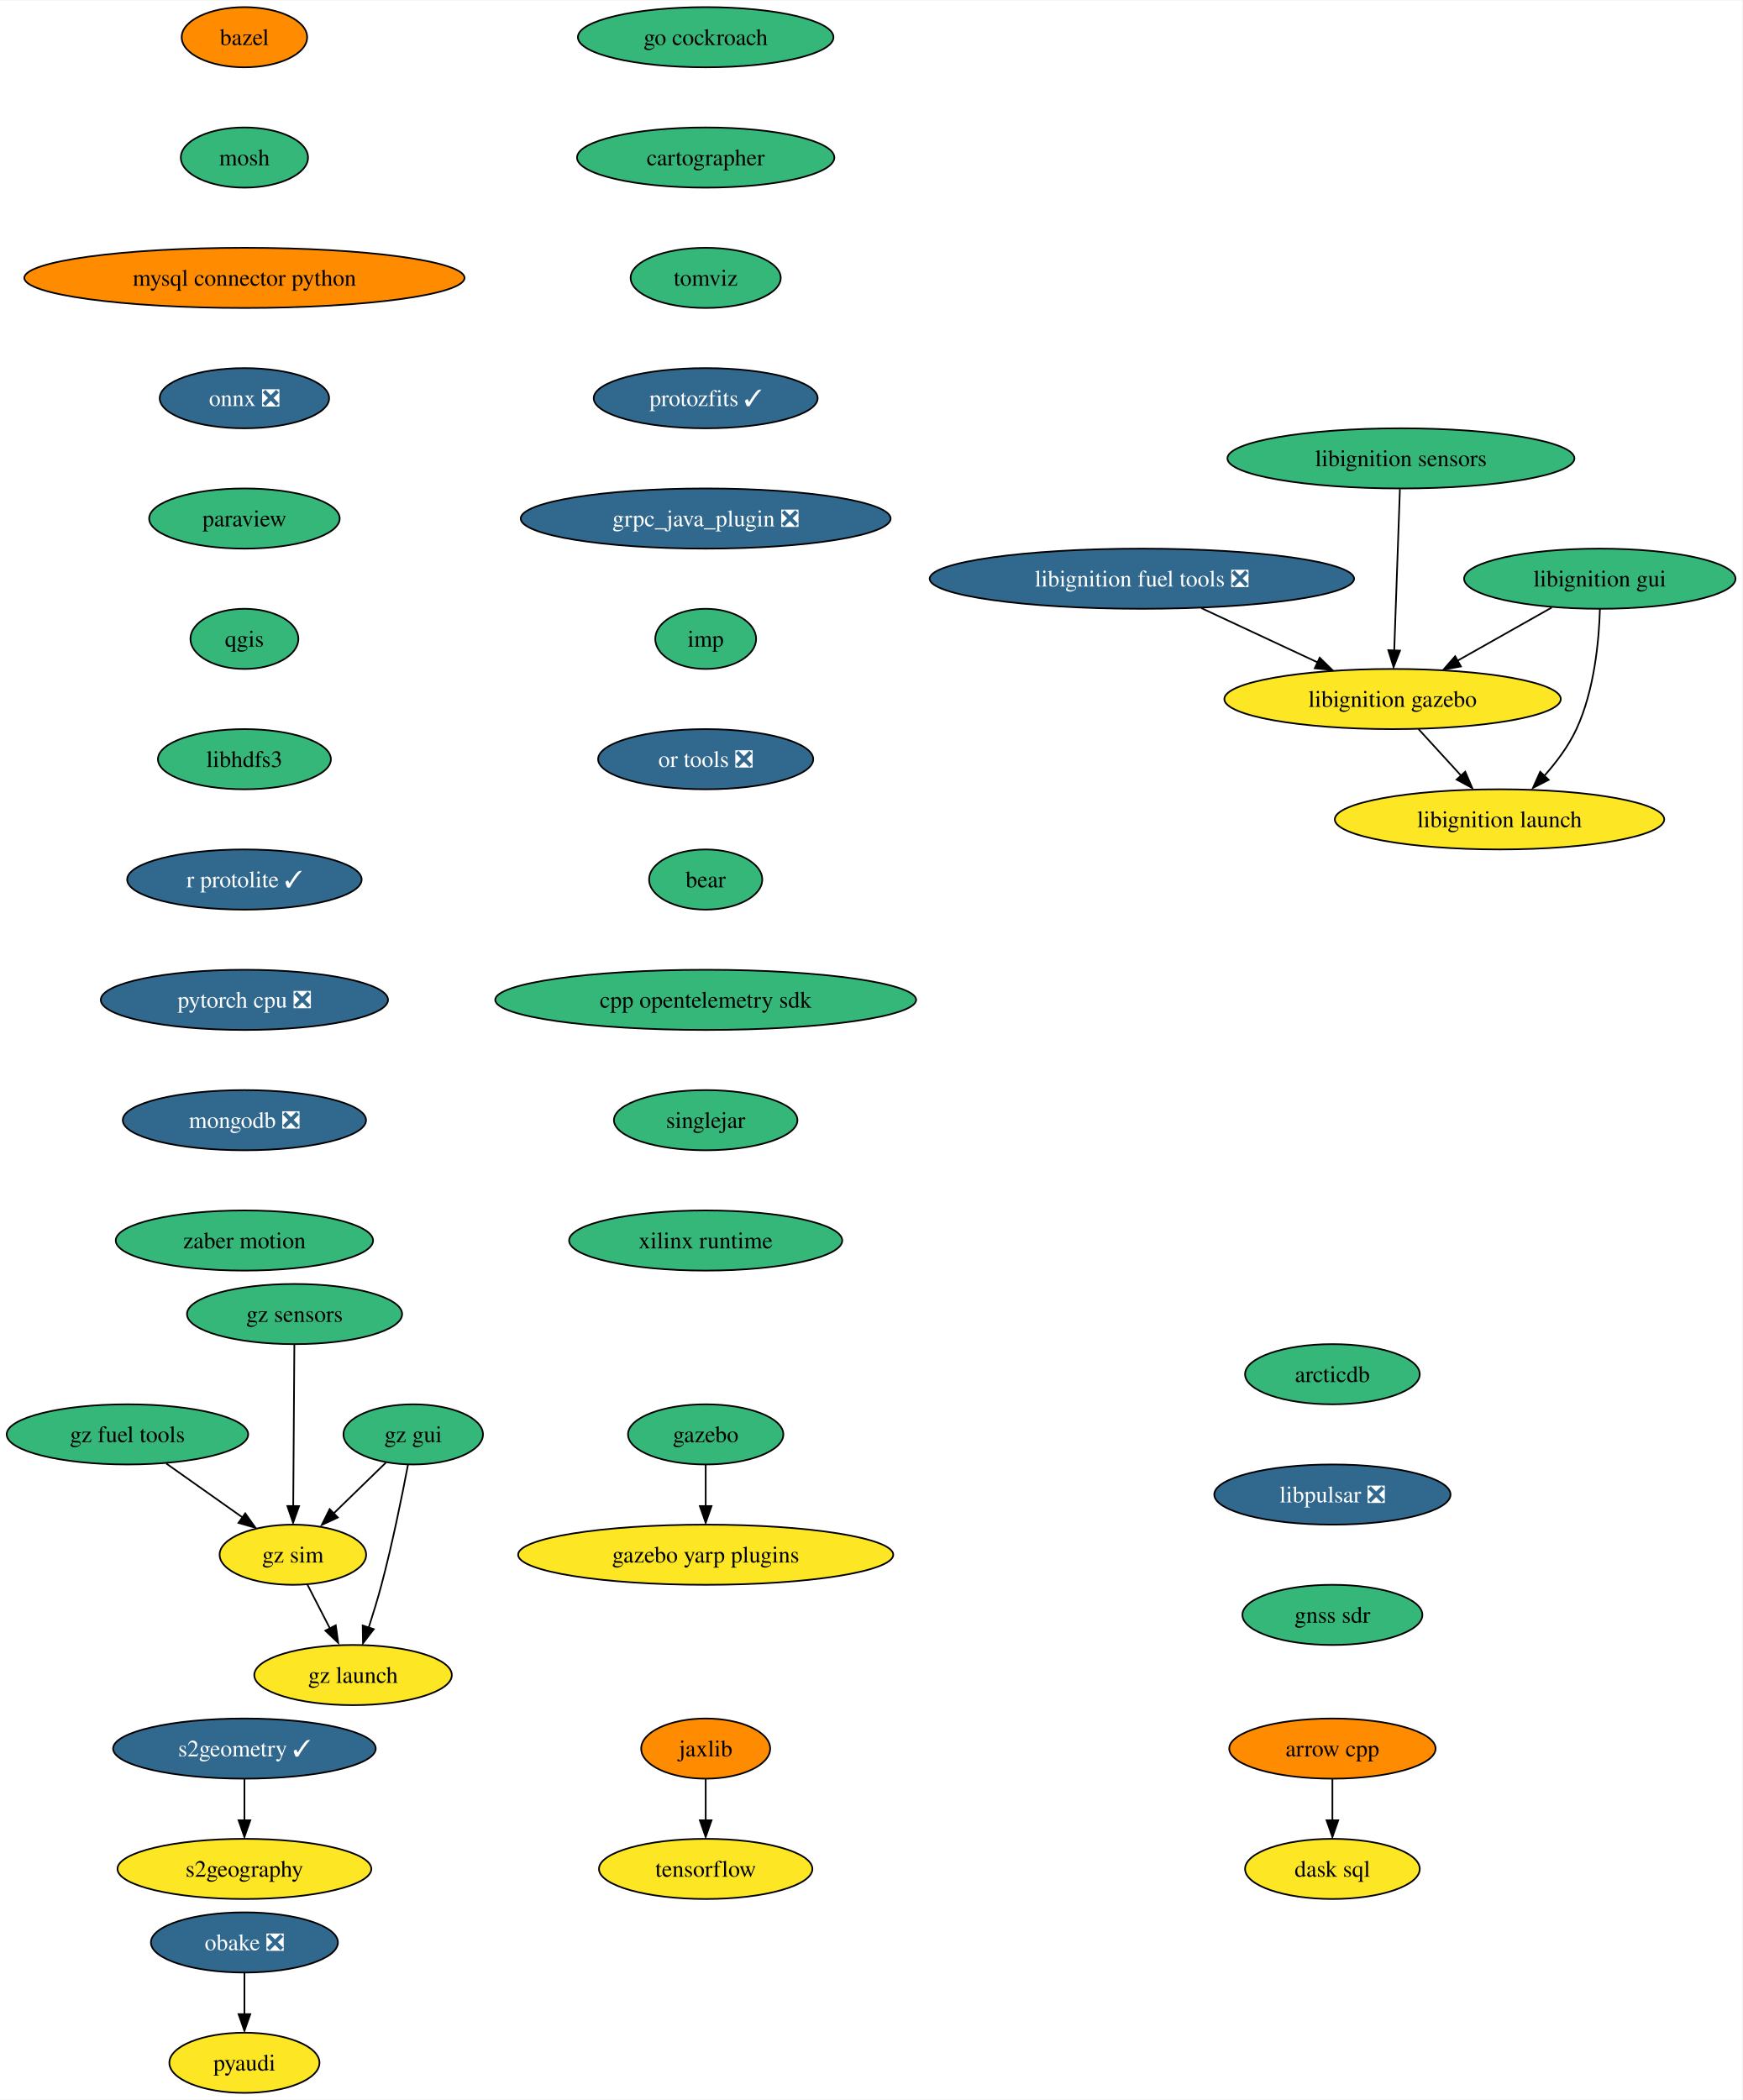
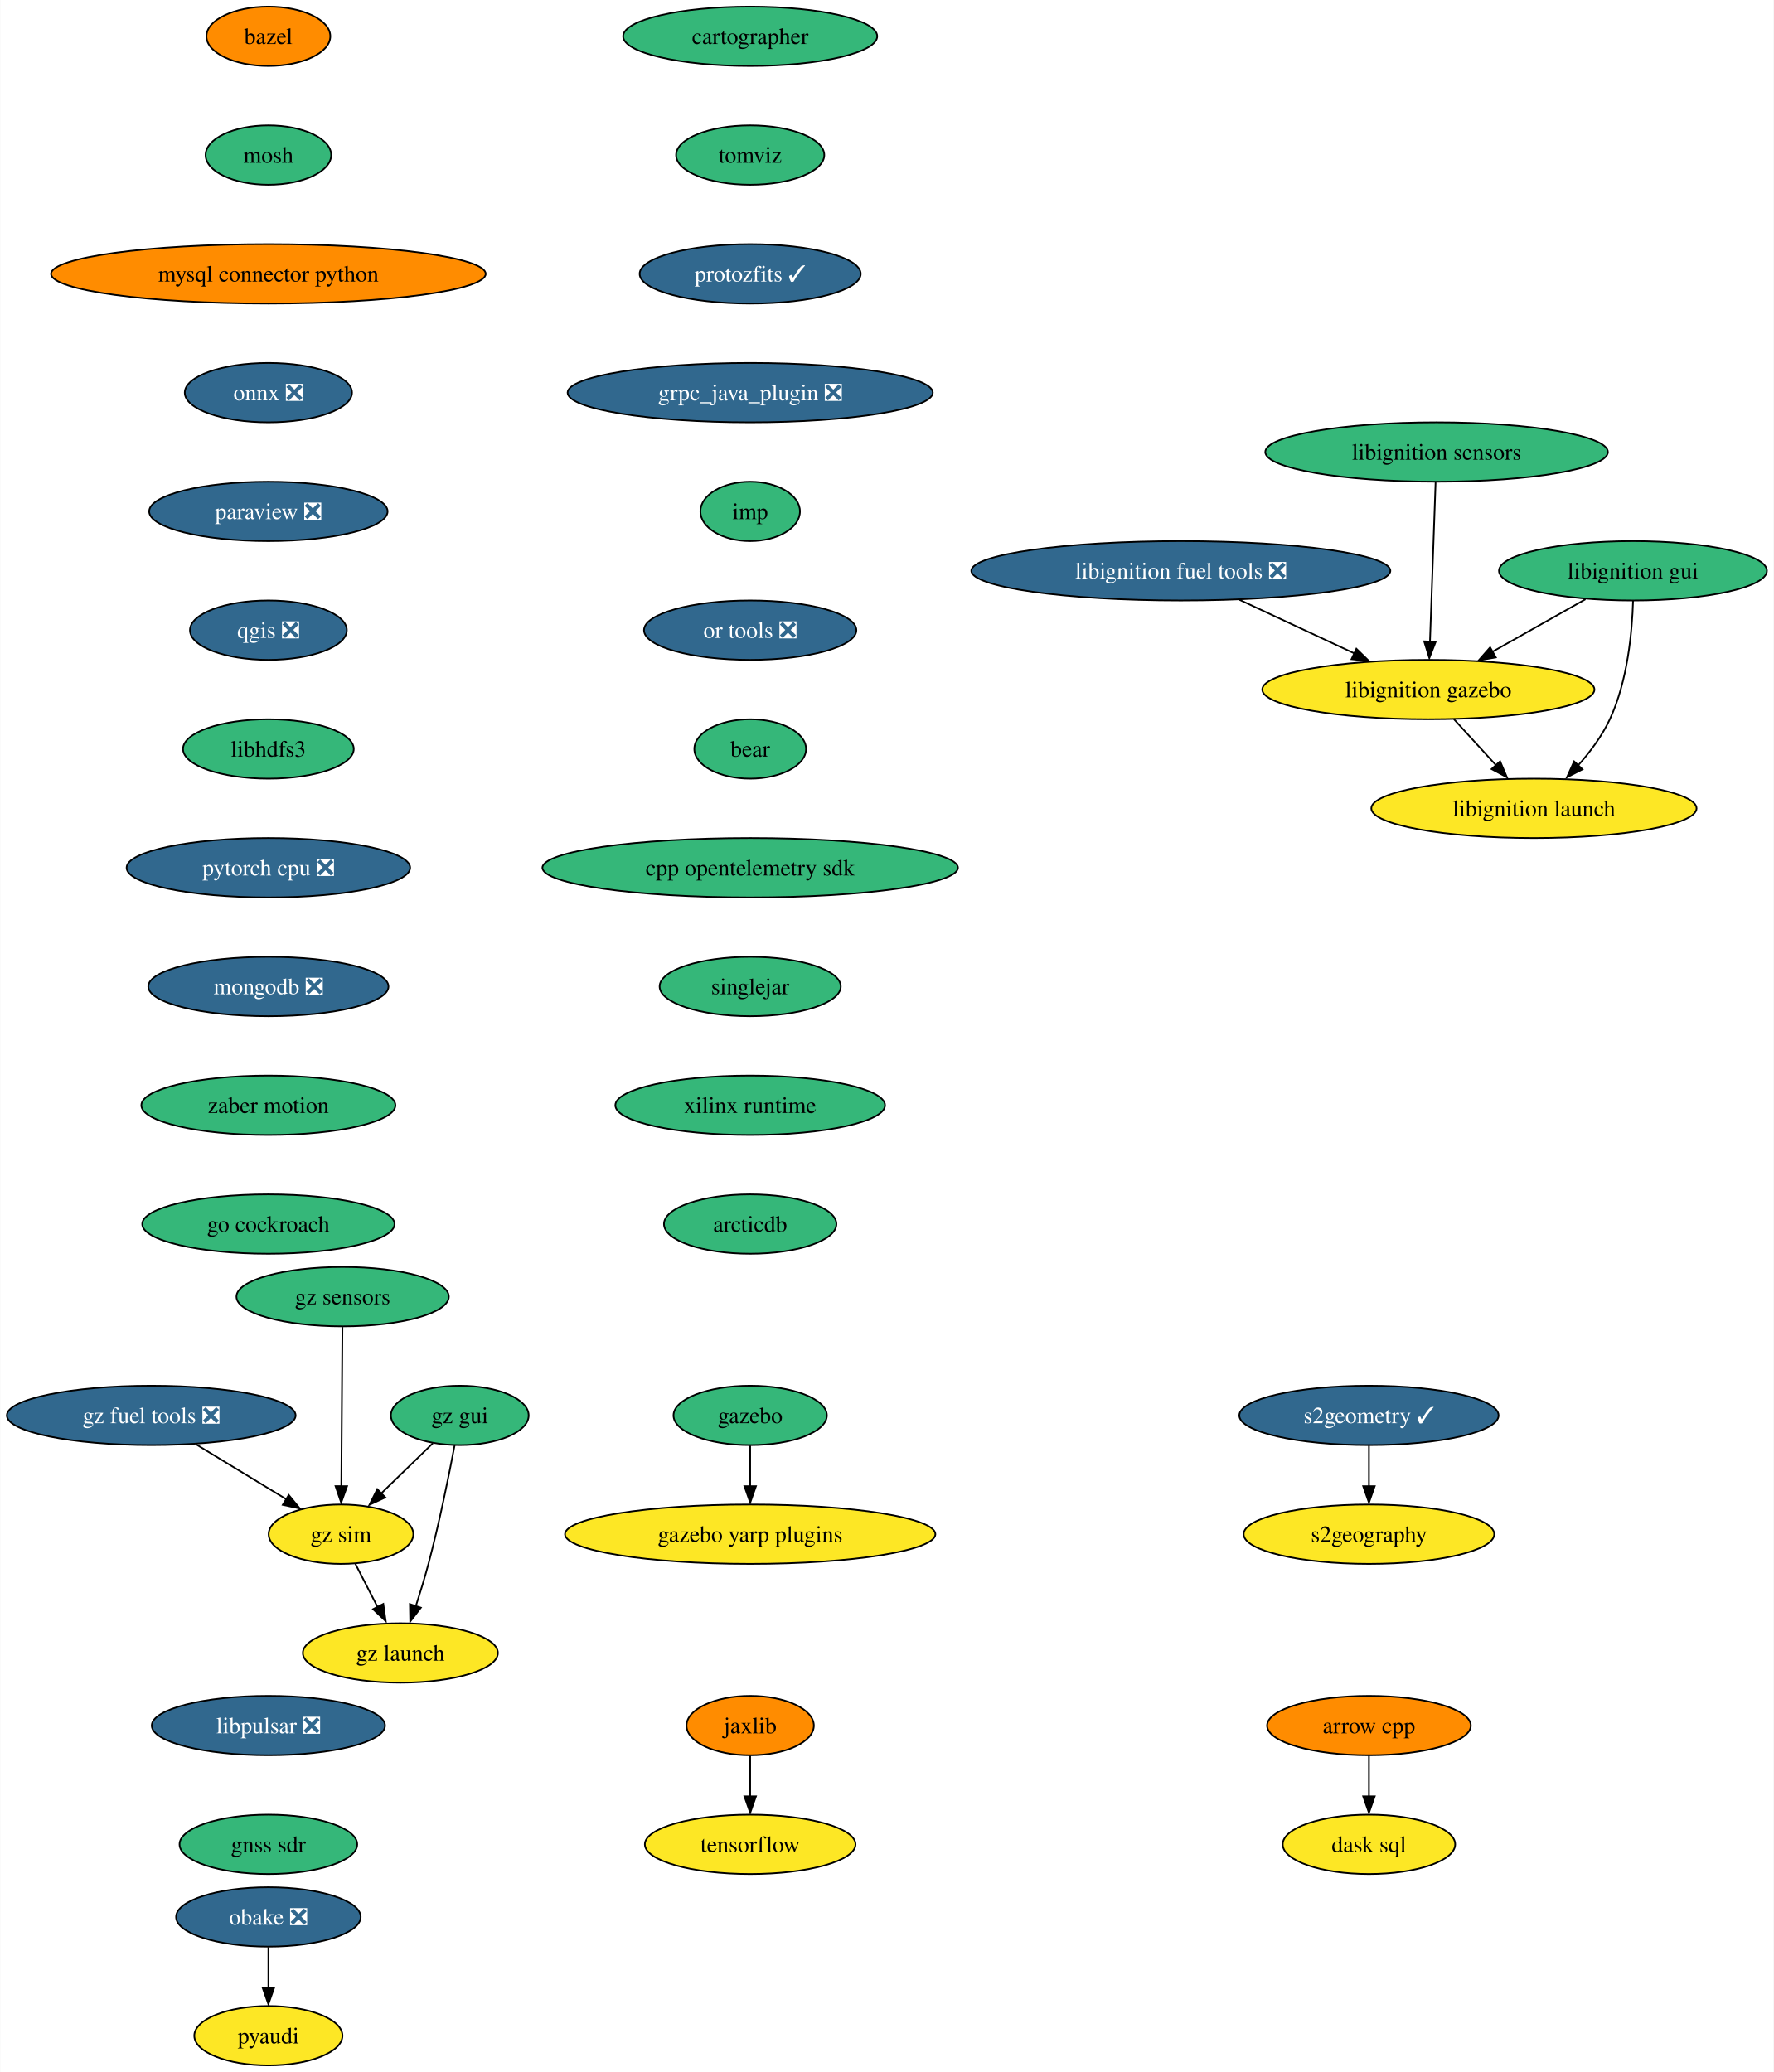
- <svg xmlns="http://www.w3.org/2000/svg" xmlns:xlink="http://www.w3.org/1999/xlink" width="1042pt" height="1256pt" viewBox="0.00 0.00 1042.45 1256.00">
+ <svg xmlns="http://www.w3.org/2000/svg" xmlns:xlink="http://www.w3.org/1999/xlink" width="1075pt" height="1256pt" viewBox="0.00 0.00 1074.71 1256.00">
  <g id="graph0" class="graph" transform="scale(1 1) rotate(0) translate(4 1252)">
-     <polygon fill="white" stroke="none" points="-4,4 -4,-1252 1038.45,-1252 1038.45,4 -4,4" />
+     <polygon fill="white" stroke="none" points="-4,4 -4,-1252 1070.71,-1252 1070.71,4 -4,4" />
    <g id="node1" class="node">
      <g id="a_node1">
        <a xlink:href="https://github.com/conda-forge/arrow-cpp-feedstock" xlink:title="arrow cpp">
-           <ellipse fill="#ff8c00" stroke="black" cx="793.25" cy="-206" rx="61.73" ry="18" />
-           <text text-anchor="middle" x="793.25" y="-201.33" font-family="Times,serif" font-size="14.00">arrow cpp</text>
+           <ellipse fill="#ff8c00" stroke="black" cx="825.51" cy="-206" rx="61.73" ry="18" />
+           <text text-anchor="middle" x="825.51" y="-201.33" font-family="Times,serif" font-size="14.00">arrow cpp</text>
        </a>
      </g>
    </g>
    <g id="node2" class="node">
      <g id="a_node2">
        <a xlink:href="https://github.com/conda-forge/dask-sql-feedstock" xlink:title="dask sql">
-           <ellipse fill="#fde725" stroke="black" cx="793.25" cy="-134" rx="52.26" ry="18" />
-           <text text-anchor="middle" x="793.25" y="-129.32" font-family="Times,serif" font-size="14.00">dask sql</text>
+           <ellipse fill="#fde725" stroke="black" cx="825.51" cy="-134" rx="52.26" ry="18" />
+           <text text-anchor="middle" x="825.51" y="-129.32" font-family="Times,serif" font-size="14.00">dask sql</text>
        </a>
      </g>
    </g>
    <g id="edge1" class="edge">
-       <path fill="none" stroke="black" d="M793.25,-187.7C793.25,-180.24 793.25,-171.32 793.25,-162.97" />
-       <polygon fill="black" stroke="black" points="796.75,-163.1 793.25,-153.1 789.75,-163.1 796.75,-163.1" />
+       <path fill="none" stroke="black" d="M825.51,-187.7C825.51,-180.24 825.51,-171.32 825.51,-162.97" />
+       <polygon fill="black" stroke="black" points="829.01,-163.1 825.51,-153.1 822.01,-163.1 829.01,-163.1" />
    </g>
    <g id="node3" class="node">
      <g id="a_node3">
        <a xlink:href="https://github.com/conda-forge/bazel-feedstock" xlink:title="bazel">
-           <ellipse fill="#ff8c00" stroke="black" cx="142.25" cy="-1230" rx="37.53" ry="18" />
-           <text text-anchor="middle" x="142.25" y="-1225.33" font-family="Times,serif" font-size="14.00">bazel</text>
+           <ellipse fill="#ff8c00" stroke="black" cx="158.51" cy="-1230" rx="37.53" ry="18" />
+           <text text-anchor="middle" x="158.51" y="-1225.33" font-family="Times,serif" font-size="14.00">bazel</text>
        </a>
      </g>
    </g>
    <g id="node4" class="node">
      <g id="a_node4">
        <a xlink:href="https://github.com/conda-forge/mosh-feedstock" xlink:title="mosh">
-           <ellipse fill="#35b779" stroke="black" cx="142.25" cy="-1158" rx="38.06" ry="18" />
-           <text text-anchor="middle" x="142.25" y="-1153.33" font-family="Times,serif" font-size="14.00">mosh</text>
+           <ellipse fill="#35b779" stroke="black" cx="158.51" cy="-1158" rx="38.06" ry="18" />
+           <text text-anchor="middle" x="158.51" y="-1153.33" font-family="Times,serif" font-size="14.00">mosh</text>
        </a>
      </g>
    </g>
    <g id="node5" class="node">
      <g id="a_node5">
        <a xlink:href="https://github.com/conda-forge/mysql-connector-python-feedstock" xlink:title="mysql connector python">
-           <ellipse fill="#ff8c00" stroke="black" cx="142.25" cy="-1086" rx="131.7" ry="18" />
-           <text text-anchor="middle" x="142.25" y="-1081.33" font-family="Times,serif" font-size="14.00">mysql connector python</text>
+           <ellipse fill="#ff8c00" stroke="black" cx="158.51" cy="-1086" rx="131.7" ry="18" />
+           <text text-anchor="middle" x="158.51" y="-1081.33" font-family="Times,serif" font-size="14.00">mysql connector python</text>
        </a>
      </g>
    </g>
    <g id="node6" class="node">
      <g id="a_node6">
        <a xlink:href="https://github.com/conda-forge/onnx-feedstock/pull/99" xlink:title="onnx ❎">
-           <ellipse fill="#31688e" stroke="black" cx="142.25" cy="-1014" rx="50.68" ry="18" />
-           <text text-anchor="middle" x="142.25" y="-1009.33" font-family="Times,serif" font-size="14.00" fill="white">onnx ❎</text>
+           <ellipse fill="#31688e" stroke="black" cx="158.51" cy="-1014" rx="50.68" ry="18" />
+           <text text-anchor="middle" x="158.51" y="-1009.33" font-family="Times,serif" font-size="14.00" fill="white">onnx ❎</text>
        </a>
      </g>
    </g>
    <g id="node7" class="node">
      <g id="a_node7">
-         <a xlink:href="https://github.com/conda-forge/paraview-feedstock" xlink:title="paraview">
-           <ellipse fill="#35b779" stroke="black" cx="142.25" cy="-942" rx="57" ry="18" />
-           <text text-anchor="middle" x="142.25" y="-937.33" font-family="Times,serif" font-size="14.00">paraview</text>
+         <a xlink:href="https://github.com/conda-forge/paraview-feedstock/pull/207" xlink:title="paraview ❎">
+           <ellipse fill="#31688e" stroke="black" cx="158.51" cy="-942" rx="72.25" ry="18" />
+           <text text-anchor="middle" x="158.51" y="-937.33" font-family="Times,serif" font-size="14.00" fill="white">paraview ❎</text>
        </a>
      </g>
    </g>
    <g id="node8" class="node">
      <g id="a_node8">
-         <a xlink:href="https://github.com/conda-forge/qgis-feedstock" xlink:title="qgis">
-           <ellipse fill="#35b779" stroke="black" cx="142.25" cy="-870" rx="32.27" ry="18" />
-           <text text-anchor="middle" x="142.25" y="-865.33" font-family="Times,serif" font-size="14.00">qgis</text>
+         <a xlink:href="https://github.com/conda-forge/qgis-feedstock/pull/368" xlink:title="qgis ❎">
+           <ellipse fill="#31688e" stroke="black" cx="158.51" cy="-870" rx="47.53" ry="18" />
+           <text text-anchor="middle" x="158.51" y="-865.33" font-family="Times,serif" font-size="14.00" fill="white">qgis ❎</text>
        </a>
      </g>
    </g>
    <g id="node9" class="node">
      <g id="a_node9">
        <a xlink:href="https://github.com/conda-forge/libhdfs3-feedstock" xlink:title="libhdfs3">
-           <ellipse fill="#35b779" stroke="black" cx="142.25" cy="-798" rx="51.74" ry="18" />
-           <text text-anchor="middle" x="142.25" y="-793.33" font-family="Times,serif" font-size="14.00">libhdfs3</text>
+           <ellipse fill="#35b779" stroke="black" cx="158.51" cy="-798" rx="51.74" ry="18" />
+           <text text-anchor="middle" x="158.51" y="-793.33" font-family="Times,serif" font-size="14.00">libhdfs3</text>
        </a>
      </g>
    </g>
    <g id="node12" class="node">
      <g id="a_node12">
-         <a xlink:href="https://github.com/conda-forge/r-protolite-feedstock/pull/33" xlink:title="r protolite ✓">
-           <ellipse fill="#31688e" stroke="black" cx="142.25" cy="-726" rx="70.15" ry="18" />
-           <text text-anchor="middle" x="142.25" y="-721.33" font-family="Times,serif" font-size="14.00" fill="white">r protolite ✓</text>
+         <a xlink:href="https://github.com/conda-forge/pytorch-cpu-feedstock/pull/186" xlink:title="pytorch cpu ❎">
+           <ellipse fill="#31688e" stroke="black" cx="158.51" cy="-726" rx="85.93" ry="18" />
+           <text text-anchor="middle" x="158.51" y="-721.33" font-family="Times,serif" font-size="14.00" fill="white">pytorch cpu ❎</text>
        </a>
      </g>
    </g>
    <g id="node10" class="node">
      <g id="a_node10">
        <a xlink:href="https://github.com/conda-forge/pyaudi-feedstock" xlink:title="pyaudi">
-           <ellipse fill="#fde725" stroke="black" cx="142.25" cy="-18" rx="44.9" ry="18" />
-           <text text-anchor="middle" x="142.25" y="-13.32" font-family="Times,serif" font-size="14.00">pyaudi</text>
+           <ellipse fill="#fde725" stroke="black" cx="158.51" cy="-18" rx="44.9" ry="18" />
+           <text text-anchor="middle" x="158.51" y="-13.32" font-family="Times,serif" font-size="14.00">pyaudi</text>
        </a>
      </g>
    </g>
    <g id="node11" class="node">
      <g id="a_node11">
        <a xlink:href="https://github.com/conda-forge/tensorflow-feedstock" xlink:title="tensorflow">
-           <ellipse fill="#fde725" stroke="black" cx="418.25" cy="-134" rx="63.84" ry="18" />
-           <text text-anchor="middle" x="418.25" y="-129.32" font-family="Times,serif" font-size="14.00">tensorflow</text>
+           <ellipse fill="#fde725" stroke="black" cx="450.51" cy="-134" rx="63.84" ry="18" />
+           <text text-anchor="middle" x="450.51" y="-129.32" font-family="Times,serif" font-size="14.00">tensorflow</text>
        </a>
      </g>
    </g>
    <g id="node13" class="node">
      <g id="a_node13">
-         <a xlink:href="https://github.com/conda-forge/pytorch-cpu-feedstock/pull/186" xlink:title="pytorch cpu ❎">
-           <ellipse fill="#31688e" stroke="black" cx="142.25" cy="-654" rx="85.93" ry="18" />
-           <text text-anchor="middle" x="142.25" y="-649.33" font-family="Times,serif" font-size="14.00" fill="white">pytorch cpu ❎</text>
+         <a xlink:href="https://github.com/conda-forge/mongodb-feedstock/pull/76" xlink:title="mongodb ❎">
+           <ellipse fill="#31688e" stroke="black" cx="158.51" cy="-654" rx="72.78" ry="18" />
+           <text text-anchor="middle" x="158.51" y="-649.33" font-family="Times,serif" font-size="14.00" fill="white">mongodb ❎</text>
        </a>
      </g>
    </g>
    <g id="node14" class="node">
      <g id="a_node14">
-         <a xlink:href="https://github.com/conda-forge/mongodb-feedstock/pull/76" xlink:title="mongodb ❎">
-           <ellipse fill="#31688e" stroke="black" cx="142.25" cy="-582" rx="72.78" ry="18" />
-           <text text-anchor="middle" x="142.25" y="-577.33" font-family="Times,serif" font-size="14.00" fill="white">mongodb ❎</text>
+         <a xlink:href="https://github.com/conda-forge/zaber-motion-feedstock" xlink:title="zaber motion">
+           <ellipse fill="#35b779" stroke="black" cx="158.51" cy="-582" rx="76.99" ry="18" />
+           <text text-anchor="middle" x="158.51" y="-577.33" font-family="Times,serif" font-size="14.00">zaber motion</text>
+         </a>
+       </g>
+     </g>
+     <g id="node22" class="node">
+       <g id="a_node22">
+         <a xlink:href="https://github.com/conda-forge/go-cockroach-feedstock" xlink:title="go cockroach">
+           <ellipse fill="#35b779" stroke="black" cx="158.51" cy="-510" rx="76.46" ry="18" />
+           <text text-anchor="middle" x="158.51" y="-505.32" font-family="Times,serif" font-size="14.00">go cockroach</text>
        </a>
      </g>
    </g>
    <g id="node15" class="node">
      <g id="a_node15">
-         <a xlink:href="https://github.com/conda-forge/zaber-motion-feedstock" xlink:title="zaber motion">
-           <ellipse fill="#35b779" stroke="black" cx="142.25" cy="-510" rx="76.99" ry="18" />
-           <text text-anchor="middle" x="142.25" y="-505.32" font-family="Times,serif" font-size="14.00">zaber motion</text>
-         </a>
-       </g>
+         <a xlink:href="https://github.com/conda-forge/jaxlib-feedstock" xlink:title="jaxlib">
+           <ellipse fill="#ff8c00" stroke="black" cx="450.51" cy="-206" rx="38.58" ry="18" />
+           <text text-anchor="middle" x="450.51" y="-201.33" font-family="Times,serif" font-size="14.00">jaxlib</text>
+         </a>
+       </g>
+     </g>
+     <g id="edge11" class="edge">
+       <path fill="none" stroke="black" d="M450.51,-187.7C450.51,-180.24 450.51,-171.32 450.51,-162.97" />
+       <polygon fill="black" stroke="black" points="454.01,-163.1 450.51,-153.1 447.01,-163.1 454.01,-163.1" />
    </g>
    <g id="node16" class="node">
      <g id="a_node16">
-         <a xlink:href="https://github.com/conda-forge/jaxlib-feedstock" xlink:title="jaxlib">
-           <ellipse fill="#ff8c00" stroke="black" cx="418.25" cy="-206" rx="38.58" ry="18" />
-           <text text-anchor="middle" x="418.25" y="-201.33" font-family="Times,serif" font-size="14.00">jaxlib</text>
+         <a xlink:href="https://github.com/conda-forge/obake-feedstock/pull/41" xlink:title="obake ❎">
+           <ellipse fill="#31688e" stroke="black" cx="158.51" cy="-90" rx="55.94" ry="18" />
+           <text text-anchor="middle" x="158.51" y="-85.33" font-family="Times,serif" font-size="14.00" fill="white">obake ❎</text>
        </a>
      </g>
    </g>
    <g id="edge12" class="edge">
-       <path fill="none" stroke="black" d="M418.25,-187.7C418.25,-180.24 418.25,-171.32 418.25,-162.97" />
-       <polygon fill="black" stroke="black" points="421.75,-163.1 418.25,-153.1 414.75,-163.1 421.75,-163.1" />
+       <path fill="none" stroke="black" d="M158.51,-71.7C158.51,-64.24 158.51,-55.32 158.51,-46.97" />
+       <polygon fill="black" stroke="black" points="162.01,-47.1 158.51,-37.1 155.01,-47.1 162.01,-47.1" />
    </g>
    <g id="node17" class="node">
      <g id="a_node17">
-         <a xlink:href="https://github.com/conda-forge/obake-feedstock/pull/41" xlink:title="obake ❎">
-           <ellipse fill="#31688e" stroke="black" cx="142.25" cy="-90" rx="55.94" ry="18" />
-           <text text-anchor="middle" x="142.25" y="-85.33" font-family="Times,serif" font-size="14.00" fill="white">obake ❎</text>
-         </a>
-       </g>
-     </g>
-     <g id="edge13" class="edge">
-       <path fill="none" stroke="black" d="M142.25,-71.7C142.25,-64.24 142.25,-55.32 142.25,-46.97" />
-       <polygon fill="black" stroke="black" points="145.75,-47.1 142.25,-37.1 138.75,-47.1 145.75,-47.1" />
+         <a xlink:href="https://github.com/conda-forge/gazebo-feedstock" xlink:title="gazebo">
+           <ellipse fill="#35b779" stroke="black" cx="450.51" cy="-394" rx="46.47" ry="18" />
+           <text text-anchor="middle" x="450.51" y="-389.32" font-family="Times,serif" font-size="14.00">gazebo</text>
+         </a>
+       </g>
    </g>
    <g id="node18" class="node">
      <g id="a_node18">
-         <a xlink:href="https://github.com/conda-forge/gazebo-feedstock" xlink:title="gazebo">
-           <ellipse fill="#35b779" stroke="black" cx="418.25" cy="-394" rx="46.47" ry="18" />
-           <text text-anchor="middle" x="418.25" y="-389.32" font-family="Times,serif" font-size="14.00">gazebo</text>
-         </a>
-       </g>
+         <a xlink:href="https://github.com/conda-forge/gazebo-yarp-plugins-feedstock" xlink:title="gazebo yarp plugins">
+           <ellipse fill="#fde725" stroke="black" cx="450.51" cy="-322" rx="112.24" ry="18" />
+           <text text-anchor="middle" x="450.51" y="-317.32" font-family="Times,serif" font-size="14.00">gazebo yarp plugins</text>
+         </a>
+       </g>
+     </g>
+     <g id="edge13" class="edge">
+       <path fill="none" stroke="black" d="M450.51,-375.7C450.51,-368.24 450.51,-359.32 450.51,-350.97" />
+       <polygon fill="black" stroke="black" points="454.01,-351.1 450.51,-341.1 447.01,-351.1 454.01,-351.1" />
    </g>
    <g id="node19" class="node">
      <g id="a_node19">
-         <a xlink:href="https://github.com/conda-forge/gazebo-yarp-plugins-feedstock" xlink:title="gazebo yarp plugins">
-           <ellipse fill="#fde725" stroke="black" cx="418.25" cy="-322" rx="112.24" ry="18" />
-           <text text-anchor="middle" x="418.25" y="-317.32" font-family="Times,serif" font-size="14.00">gazebo yarp plugins</text>
-         </a>
-       </g>
-     </g>
-     <g id="edge14" class="edge">
-       <path fill="none" stroke="black" d="M418.25,-375.7C418.25,-368.24 418.25,-359.32 418.25,-350.97" />
-       <polygon fill="black" stroke="black" points="421.75,-351.1 418.25,-341.1 414.75,-351.1 421.75,-351.1" />
+         <a xlink:href="https://github.com/conda-forge/libignition-fuel-tools-feedstock/pull/75" xlink:title="libignition fuel tools ❎">
+           <ellipse fill="#31688e" stroke="black" cx="711.51" cy="-906" rx="126.97" ry="18" />
+           <text text-anchor="middle" x="711.51" y="-901.33" font-family="Times,serif" font-size="14.00" fill="white">libignition fuel tools ❎</text>
+         </a>
+       </g>
    </g>
    <g id="node20" class="node">
      <g id="a_node20">
-         <a xlink:href="https://github.com/conda-forge/libignition-fuel-tools-feedstock/pull/75" xlink:title="libignition fuel tools ❎">
-           <ellipse fill="#31688e" stroke="black" cx="679.25" cy="-906" rx="126.97" ry="18" />
-           <text text-anchor="middle" x="679.25" y="-901.33" font-family="Times,serif" font-size="14.00" fill="white">libignition fuel tools ❎</text>
-         </a>
-       </g>
+         <a xlink:href="https://github.com/conda-forge/libignition-gazebo-feedstock" xlink:title="libignition gazebo">
+           <ellipse fill="#fde725" stroke="black" cx="861.51" cy="-834" rx="100.66" ry="18" />
+           <text text-anchor="middle" x="861.51" y="-829.33" font-family="Times,serif" font-size="14.00">libignition gazebo</text>
+         </a>
+       </g>
+     </g>
+     <g id="edge14" class="edge">
+       <path fill="none" stroke="black" d="M747.06,-888.41C767.87,-878.7 794.34,-866.34 816.59,-855.96" />
+       <polygon fill="black" stroke="black" points="817.89,-858.75 825.48,-851.35 814.93,-852.41 817.89,-858.75" />
    </g>
    <g id="node21" class="node">
      <g id="a_node21">
-         <a xlink:href="https://github.com/conda-forge/libignition-gazebo-feedstock" xlink:title="libignition gazebo">
-           <ellipse fill="#fde725" stroke="black" cx="829.25" cy="-834" rx="100.66" ry="18" />
-           <text text-anchor="middle" x="829.25" y="-829.33" font-family="Times,serif" font-size="14.00">libignition gazebo</text>
+         <a xlink:href="https://github.com/conda-forge/libignition-launch-feedstock" xlink:title="libignition launch">
+           <ellipse fill="#fde725" stroke="black" cx="925.51" cy="-762" rx="98.56" ry="18" />
+           <text text-anchor="middle" x="925.51" y="-757.33" font-family="Times,serif" font-size="14.00">libignition launch</text>
        </a>
      </g>
    </g>
    <g id="edge15" class="edge">
-       <path fill="none" stroke="black" d="M714.8,-888.41C735.61,-878.7 762.09,-866.34 784.33,-855.96" />
-       <polygon fill="black" stroke="black" points="785.64,-858.75 793.22,-851.35 782.68,-852.41 785.64,-858.75" />
-     </g>
-     <g id="node22" class="node">
-       <g id="a_node22">
-         <a xlink:href="https://github.com/conda-forge/libignition-launch-feedstock" xlink:title="libignition launch">
-           <ellipse fill="#fde725" stroke="black" cx="893.25" cy="-762" rx="98.56" ry="18" />
-           <text text-anchor="middle" x="893.25" y="-757.33" font-family="Times,serif" font-size="14.00">libignition launch</text>
-         </a>
-       </g>
-     </g>
-     <g id="edge16" class="edge">
-       <path fill="none" stroke="black" d="M844.75,-816.05C852.53,-807.54 862.1,-797.07 870.69,-787.68" />
-       <polygon fill="black" stroke="black" points="872.74,-790.53 876.9,-780.79 867.57,-785.81 872.74,-790.53" />
+       <path fill="none" stroke="black" d="M877,-816.05C884.78,-807.54 894.36,-797.07 902.94,-787.68" />
+       <polygon fill="black" stroke="black" points="905,-790.53 909.16,-780.79 899.83,-785.81 905,-790.53" />
    </g>
    <g id="node23" class="node">
      <g id="a_node23">
-         <a xlink:href="https://github.com/conda-forge/go-cockroach-feedstock" xlink:title="go cockroach">
-           <ellipse fill="#35b779" stroke="black" cx="418.25" cy="-1230" rx="76.46" ry="18" />
-           <text text-anchor="middle" x="418.25" y="-1225.33" font-family="Times,serif" font-size="14.00">go cockroach</text>
+         <a xlink:href="https://github.com/conda-forge/cartographer-feedstock" xlink:title="cartographer">
+           <ellipse fill="#35b779" stroke="black" cx="450.51" cy="-1230" rx="76.99" ry="18" />
+           <text text-anchor="middle" x="450.51" y="-1225.33" font-family="Times,serif" font-size="14.00">cartographer</text>
        </a>
      </g>
    </g>
    <g id="node24" class="node">
      <g id="a_node24">
-         <a xlink:href="https://github.com/conda-forge/cartographer-feedstock" xlink:title="cartographer">
-           <ellipse fill="#35b779" stroke="black" cx="418.25" cy="-1158" rx="76.99" ry="18" />
-           <text text-anchor="middle" x="418.25" y="-1153.33" font-family="Times,serif" font-size="14.00">cartographer</text>
+         <a xlink:href="https://github.com/conda-forge/tomviz-feedstock" xlink:title="tomviz">
+           <ellipse fill="#35b779" stroke="black" cx="450.51" cy="-1158" rx="44.9" ry="18" />
+           <text text-anchor="middle" x="450.51" y="-1153.33" font-family="Times,serif" font-size="14.00">tomviz</text>
+         </a>
+       </g>
+     </g>
+     <g id="node27" class="node">
+       <g id="a_node27">
+         <a xlink:href="https://github.com/conda-forge/protozfits-feedstock/pull/24" xlink:title="protozfits ✓">
+           <ellipse fill="#31688e" stroke="black" cx="450.51" cy="-1086" rx="66.99" ry="18" />
+           <text text-anchor="middle" x="450.51" y="-1081.33" font-family="Times,serif" font-size="14.00" fill="white">protozfits ✓</text>
        </a>
      </g>
    </g>
    <g id="node25" class="node">
      <g id="a_node25">
-         <a xlink:href="https://github.com/conda-forge/tomviz-feedstock" xlink:title="tomviz">
-           <ellipse fill="#35b779" stroke="black" cx="418.25" cy="-1086" rx="44.9" ry="18" />
-           <text text-anchor="middle" x="418.25" y="-1081.33" font-family="Times,serif" font-size="14.00">tomviz</text>
-         </a>
-       </g>
+         <a xlink:href="https://github.com/conda-forge/s2geometry-feedstock/pull/13" xlink:title="s2geometry ✓">
+           <ellipse fill="#31688e" stroke="black" cx="825.51" cy="-394" rx="78.57" ry="18" />
+           <text text-anchor="middle" x="825.51" y="-389.32" font-family="Times,serif" font-size="14.00" fill="white">s2geometry ✓</text>
+         </a>
+       </g>
+     </g>
+     <g id="node26" class="node">
+       <g id="a_node26">
+         <a xlink:href="https://github.com/conda-forge/s2geography-feedstock" xlink:title="s2geography">
+           <ellipse fill="#fde725" stroke="black" cx="825.51" cy="-322" rx="75.94" ry="18" />
+           <text text-anchor="middle" x="825.51" y="-317.32" font-family="Times,serif" font-size="14.00">s2geography</text>
+         </a>
+       </g>
+     </g>
+     <g id="edge18" class="edge">
+       <path fill="none" stroke="black" d="M825.51,-375.7C825.51,-368.24 825.51,-359.32 825.51,-350.97" />
+       <polygon fill="black" stroke="black" points="829.01,-351.1 825.51,-341.1 822.01,-351.1 829.01,-351.1" />
    </g>
    <g id="node28" class="node">
      <g id="a_node28">
-         <a xlink:href="https://github.com/conda-forge/protozfits-feedstock/pull/24" xlink:title="protozfits ✓">
-           <ellipse fill="#31688e" stroke="black" cx="418.25" cy="-1014" rx="66.99" ry="18" />
-           <text text-anchor="middle" x="418.25" y="-1009.33" font-family="Times,serif" font-size="14.00" fill="white">protozfits ✓</text>
-         </a>
-       </g>
-     </g>
-     <g id="node26" class="node">
-       <g id="a_node26">
-         <a xlink:href="https://github.com/conda-forge/s2geometry-feedstock/pull/13" xlink:title="s2geometry ✓">
-           <ellipse fill="#31688e" stroke="black" cx="142.25" cy="-206" rx="78.57" ry="18" />
-           <text text-anchor="middle" x="142.25" y="-201.33" font-family="Times,serif" font-size="14.00" fill="white">s2geometry ✓</text>
-         </a>
-       </g>
-     </g>
-     <g id="node27" class="node">
-       <g id="a_node27">
-         <a xlink:href="https://github.com/conda-forge/s2geography-feedstock" xlink:title="s2geography">
-           <ellipse fill="#fde725" stroke="black" cx="142.25" cy="-134" rx="75.94" ry="18" />
-           <text text-anchor="middle" x="142.25" y="-129.32" font-family="Times,serif" font-size="14.00">s2geography</text>
-         </a>
-       </g>
-     </g>
-     <g id="edge19" class="edge">
-       <path fill="none" stroke="black" d="M142.25,-187.7C142.25,-180.24 142.25,-171.32 142.25,-162.97" />
-       <polygon fill="black" stroke="black" points="145.75,-163.1 142.25,-153.1 138.75,-163.1 145.75,-163.1" />
+         <a xlink:href="https://github.com/conda-forge/grpc_java_plugin-feedstock/pull/71" xlink:title="grpc_java_plugin ❎">
+           <ellipse fill="#31688e" stroke="black" cx="450.51" cy="-1014" rx="110.66" ry="18" />
+           <text text-anchor="middle" x="450.51" y="-1009.33" font-family="Times,serif" font-size="14.00" fill="white">grpc_java_plugin ❎</text>
+         </a>
+       </g>
+     </g>
+     <g id="node31" class="node">
+       <g id="a_node31">
+         <a xlink:href="https://github.com/conda-forge/imp-feedstock" xlink:title="imp">
+           <ellipse fill="#35b779" stroke="black" cx="450.51" cy="-942" rx="30.16" ry="18" />
+           <text text-anchor="middle" x="450.51" y="-937.33" font-family="Times,serif" font-size="14.00">imp</text>
+         </a>
+       </g>
    </g>
    <g id="node29" class="node">
      <g id="a_node29">
-         <a xlink:href="https://github.com/conda-forge/grpc_java_plugin-feedstock/pull/71" xlink:title="grpc_java_plugin ❎">
-           <ellipse fill="#31688e" stroke="black" cx="418.25" cy="-942" rx="110.66" ry="18" />
-           <text text-anchor="middle" x="418.25" y="-937.33" font-family="Times,serif" font-size="14.00" fill="white">grpc_java_plugin ❎</text>
-         </a>
-       </g>
+         <a xlink:href="https://github.com/conda-forge/libignition-sensors-feedstock" xlink:title="libignition sensors">
+           <ellipse fill="#35b779" stroke="black" cx="866.51" cy="-978" rx="103.82" ry="18" />
+           <text text-anchor="middle" x="866.51" y="-973.33" font-family="Times,serif" font-size="14.00">libignition sensors</text>
+         </a>
+       </g>
+     </g>
+     <g id="edge21" class="edge">
+       <path fill="none" stroke="black" d="M865.9,-959.59C865.05,-935.5 863.51,-891.75 862.5,-863.03" />
+       <polygon fill="black" stroke="black" points="865.96,-862.98 862.11,-853.11 858.97,-863.23 865.96,-862.98" />
+     </g>
+     <g id="node30" class="node">
+       <g id="a_node30">
+         <a xlink:href="https://github.com/conda-forge/libignition-gui-feedstock" xlink:title="libignition gui">
+           <ellipse fill="#35b779" stroke="black" cx="985.51" cy="-906" rx="81.2" ry="18" />
+           <text text-anchor="middle" x="985.51" y="-901.33" font-family="Times,serif" font-size="14.00">libignition gui</text>
+         </a>
+       </g>
+     </g>
+     <g id="edge22" class="edge">
+       <path fill="none" stroke="black" d="M956.75,-888.76C940.01,-879.32 918.68,-867.28 900.46,-856.99" />
+       <polygon fill="black" stroke="black" points="902.4,-853.5 891.97,-851.63 898.96,-859.6 902.4,-853.5" />
+     </g>
+     <g id="edge23" class="edge">
+       <path fill="none" stroke="black" d="M985.58,-887.79C985.03,-869.24 982.33,-839.26 971.51,-816 966.73,-805.73 959.35,-795.92 951.9,-787.6" />
+       <polygon fill="black" stroke="black" points="954.93,-785.66 945.5,-780.82 949.85,-790.48 954.93,-785.66" />
    </g>
    <g id="node32" class="node">
      <g id="a_node32">
-         <a xlink:href="https://github.com/conda-forge/imp-feedstock" xlink:title="imp">
-           <ellipse fill="#35b779" stroke="black" cx="418.25" cy="-870" rx="30.16" ry="18" />
-           <text text-anchor="middle" x="418.25" y="-865.33" font-family="Times,serif" font-size="14.00">imp</text>
-         </a>
-       </g>
-     </g>
-     <g id="node30" class="node">
-       <g id="a_node30">
-         <a xlink:href="https://github.com/conda-forge/libignition-sensors-feedstock" xlink:title="libignition sensors">
-           <ellipse fill="#35b779" stroke="black" cx="834.25" cy="-978" rx="103.82" ry="18" />
-           <text text-anchor="middle" x="834.25" y="-973.33" font-family="Times,serif" font-size="14.00">libignition sensors</text>
-         </a>
-       </g>
-     </g>
-     <g id="edge22" class="edge">
-       <path fill="none" stroke="black" d="M833.64,-959.59C832.79,-935.5 831.25,-891.75 830.24,-863.03" />
-       <polygon fill="black" stroke="black" points="833.7,-862.98 829.85,-853.11 826.71,-863.23 833.7,-862.98" />
-     </g>
-     <g id="node31" class="node">
-       <g id="a_node31">
-         <a xlink:href="https://github.com/conda-forge/libignition-gui-feedstock" xlink:title="libignition gui">
-           <ellipse fill="#35b779" stroke="black" cx="953.25" cy="-906" rx="81.2" ry="18" />
-           <text text-anchor="middle" x="953.25" y="-901.33" font-family="Times,serif" font-size="14.00">libignition gui</text>
-         </a>
-       </g>
-     </g>
-     <g id="edge23" class="edge">
-       <path fill="none" stroke="black" d="M924.49,-888.76C907.75,-879.32 886.43,-867.28 868.2,-856.99" />
-       <polygon fill="black" stroke="black" points="870.15,-853.5 859.72,-851.63 866.7,-859.6 870.15,-853.5" />
-     </g>
-     <g id="edge24" class="edge">
-       <path fill="none" stroke="black" d="M953.32,-887.79C952.77,-869.24 950.07,-839.26 939.25,-816 934.47,-805.73 927.1,-795.92 919.64,-787.6" />
-       <polygon fill="black" stroke="black" points="922.67,-785.66 913.25,-780.82 917.59,-790.48 922.67,-785.66" />
+         <a xlink:href="https://github.com/conda-forge/or-tools-feedstock/pull/48" xlink:title="or tools ❎">
+           <ellipse fill="#31688e" stroke="black" cx="450.51" cy="-870" rx="64.36" ry="18" />
+           <text text-anchor="middle" x="450.51" y="-865.33" font-family="Times,serif" font-size="14.00" fill="white">or tools ❎</text>
+         </a>
+       </g>
    </g>
    <g id="node33" class="node">
      <g id="a_node33">
-         <a xlink:href="https://github.com/conda-forge/or-tools-feedstock/pull/48" xlink:title="or tools ❎">
-           <ellipse fill="#31688e" stroke="black" cx="418.25" cy="-798" rx="64.36" ry="18" />
-           <text text-anchor="middle" x="418.25" y="-793.33" font-family="Times,serif" font-size="14.00" fill="white">or tools ❎</text>
+         <a xlink:href="https://github.com/conda-forge/bear-feedstock" xlink:title="bear">
+           <ellipse fill="#35b779" stroke="black" cx="450.51" cy="-798" rx="33.85" ry="18" />
+           <text text-anchor="middle" x="450.51" y="-793.33" font-family="Times,serif" font-size="14.00">bear</text>
        </a>
      </g>
    </g>
    <g id="node34" class="node">
      <g id="a_node34">
-         <a xlink:href="https://github.com/conda-forge/bear-feedstock" xlink:title="bear">
-           <ellipse fill="#35b779" stroke="black" cx="418.25" cy="-726" rx="33.85" ry="18" />
-           <text text-anchor="middle" x="418.25" y="-721.33" font-family="Times,serif" font-size="14.00">bear</text>
+         <a xlink:href="https://github.com/conda-forge/cpp-opentelemetry-sdk-feedstock" xlink:title="cpp opentelemetry sdk">
+           <ellipse fill="#35b779" stroke="black" cx="450.51" cy="-726" rx="125.92" ry="18" />
+           <text text-anchor="middle" x="450.51" y="-721.33" font-family="Times,serif" font-size="14.00">cpp opentelemetry sdk</text>
        </a>
      </g>
    </g>
    <g id="node35" class="node">
      <g id="a_node35">
-         <a xlink:href="https://github.com/conda-forge/cpp-opentelemetry-sdk-feedstock" xlink:title="cpp opentelemetry sdk">
-           <ellipse fill="#35b779" stroke="black" cx="418.25" cy="-654" rx="125.92" ry="18" />
-           <text text-anchor="middle" x="418.25" y="-649.33" font-family="Times,serif" font-size="14.00">cpp opentelemetry sdk</text>
+         <a xlink:href="https://github.com/conda-forge/singlejar-feedstock" xlink:title="singlejar">
+           <ellipse fill="#35b779" stroke="black" cx="450.51" cy="-654" rx="54.89" ry="18" />
+           <text text-anchor="middle" x="450.51" y="-649.33" font-family="Times,serif" font-size="14.00">singlejar</text>
        </a>
      </g>
    </g>
    <g id="node36" class="node">
      <g id="a_node36">
-         <a xlink:href="https://github.com/conda-forge/singlejar-feedstock" xlink:title="singlejar">
-           <ellipse fill="#35b779" stroke="black" cx="418.25" cy="-582" rx="54.89" ry="18" />
-           <text text-anchor="middle" x="418.25" y="-577.33" font-family="Times,serif" font-size="14.00">singlejar</text>
+         <a xlink:href="https://github.com/conda-forge/xilinx-runtime-feedstock" xlink:title="xilinx runtime">
+           <ellipse fill="#35b779" stroke="black" cx="450.51" cy="-582" rx="81.72" ry="18" />
+           <text text-anchor="middle" x="450.51" y="-577.33" font-family="Times,serif" font-size="14.00">xilinx runtime</text>
        </a>
      </g>
    </g>
    <g id="node37" class="node">
      <g id="a_node37">
-         <a xlink:href="https://github.com/conda-forge/xilinx-runtime-feedstock" xlink:title="xilinx runtime">
-           <ellipse fill="#35b779" stroke="black" cx="418.25" cy="-510" rx="81.72" ry="18" />
-           <text text-anchor="middle" x="418.25" y="-505.32" font-family="Times,serif" font-size="14.00">xilinx runtime</text>
+         <a xlink:href="https://github.com/conda-forge/arcticdb-feedstock" xlink:title="arcticdb">
+           <ellipse fill="#35b779" stroke="black" cx="450.51" cy="-510" rx="52.26" ry="18" />
+           <text text-anchor="middle" x="450.51" y="-505.32" font-family="Times,serif" font-size="14.00">arcticdb</text>
        </a>
      </g>
    </g>
    <g id="node38" class="node">
      <g id="a_node38">
-         <a xlink:href="https://github.com/conda-forge/gz-fuel-tools-feedstock" xlink:title="gz fuel tools">
-           <ellipse fill="#35b779" stroke="black" cx="72.25" cy="-394" rx="72.25" ry="18" />
-           <text text-anchor="middle" x="72.25" y="-389.32" font-family="Times,serif" font-size="14.00">gz fuel tools</text>
+         <a xlink:href="https://github.com/conda-forge/gz-fuel-tools-feedstock/pull/12" xlink:title="gz fuel tools ❎">
+           <ellipse fill="#31688e" stroke="black" cx="87.51" cy="-394" rx="87.51" ry="18" />
+           <text text-anchor="middle" x="87.51" y="-389.32" font-family="Times,serif" font-size="14.00" fill="white">gz fuel tools ❎</text>
        </a>
      </g>
    </g>
    <g id="node39" class="node">
      <g id="a_node39">
        <a xlink:href="https://github.com/conda-forge/gz-sim-feedstock" xlink:title="gz sim">
-           <ellipse fill="#fde725" stroke="black" cx="171.25" cy="-322" rx="43.84" ry="18" />
-           <text text-anchor="middle" x="171.25" y="-317.32" font-family="Times,serif" font-size="14.00">gz sim</text>
+           <ellipse fill="#fde725" stroke="black" cx="202.51" cy="-322" rx="43.84" ry="18" />
+           <text text-anchor="middle" x="202.51" y="-317.32" font-family="Times,serif" font-size="14.00">gz sim</text>
        </a>
      </g>
    </g>
    <g id="edge31" class="edge">
-       <path fill="none" stroke="black" d="M95.46,-376.59C109.09,-366.95 126.47,-354.66 141.15,-344.29" />
-       <polygon fill="black" stroke="black" points="142.73,-346.74 148.88,-338.11 138.69,-341.03 142.73,-346.74" />
+       <path fill="none" stroke="black" d="M114.76,-376.41C131.13,-366.45 152.06,-353.71 169.38,-343.17" />
+       <polygon fill="black" stroke="black" points="170.85,-345.76 177.57,-337.57 167.21,-339.78 170.85,-345.76" />
    </g>
    <g id="node40" class="node">
      <g id="a_node40">
        <a xlink:href="https://github.com/conda-forge/gz-launch-feedstock" xlink:title="gz launch">
-           <ellipse fill="#fde725" stroke="black" cx="207.25" cy="-250" rx="59.1" ry="18" />
-           <text text-anchor="middle" x="207.25" y="-245.32" font-family="Times,serif" font-size="14.00">gz launch</text>
+           <ellipse fill="#fde725" stroke="black" cx="238.51" cy="-250" rx="59.1" ry="18" />
+           <text text-anchor="middle" x="238.51" y="-245.32" font-family="Times,serif" font-size="14.00">gz launch</text>
        </a>
      </g>
    </g>
    <g id="edge32" class="edge">
-       <path fill="none" stroke="black" d="M179.97,-304.05C184.02,-296.18 188.94,-286.62 193.47,-277.79" />
-       <polygon fill="black" stroke="black" points="196.91,-279.77 198.37,-269.28 190.68,-276.57 196.91,-279.77" />
+       <path fill="none" stroke="black" d="M211.22,-304.05C215.28,-296.18 220.19,-286.62 224.73,-277.79" />
+       <polygon fill="black" stroke="black" points="228.16,-279.77 229.63,-269.28 221.94,-276.57 228.16,-279.77" />
    </g>
    <g id="node41" class="node">
      <g id="a_node41">
        <a xlink:href="https://github.com/conda-forge/gz-gui-feedstock" xlink:title="gz gui">
-           <ellipse fill="#35b779" stroke="black" cx="243.25" cy="-394" rx="41.74" ry="18" />
-           <text text-anchor="middle" x="243.25" y="-389.32" font-family="Times,serif" font-size="14.00">gz gui</text>
+           <ellipse fill="#35b779" stroke="black" cx="274.51" cy="-394" rx="41.74" ry="18" />
+           <text text-anchor="middle" x="274.51" y="-389.32" font-family="Times,serif" font-size="14.00">gz gui</text>
        </a>
      </g>
    </g>
    <g id="edge33" class="edge">
-       <path fill="none" stroke="black" d="M226.91,-377.12C217.52,-367.99 205.56,-356.36 195.13,-346.22" />
-       <polygon fill="black" stroke="black" points="198.14,-344.28 188.53,-339.82 193.26,-349.3 198.14,-344.28" />
+       <path fill="none" stroke="black" d="M258.17,-377.12C248.78,-367.99 236.82,-356.36 226.39,-346.22" />
+       <polygon fill="black" stroke="black" points="229.39,-344.28 219.78,-339.82 224.51,-349.3 229.39,-344.28" />
    </g>
    <g id="edge34" class="edge">
-       <path fill="none" stroke="black" d="M240.11,-375.82C236.7,-357.8 230.84,-328.73 224.25,-304 222,-295.56 219.22,-286.47 216.57,-278.25" />
-       <polygon fill="black" stroke="black" points="219.66,-277.46 213.2,-269.06 213.02,-279.65 219.66,-277.46" />
+       <path fill="none" stroke="black" d="M271.37,-375.82C267.96,-357.8 262.1,-328.73 255.51,-304 253.26,-295.56 250.48,-286.47 247.83,-278.25" />
+       <polygon fill="black" stroke="black" points="250.92,-277.46 244.46,-269.06 244.27,-279.65 250.92,-277.46" />
    </g>
    <g id="node42" class="node">
      <g id="a_node42">
        <a xlink:href="https://github.com/conda-forge/gz-sensors-feedstock" xlink:title="gz sensors">
-           <ellipse fill="#35b779" stroke="black" cx="172.25" cy="-466" rx="64.36" ry="18" />
-           <text text-anchor="middle" x="172.25" y="-461.32" font-family="Times,serif" font-size="14.00">gz sensors</text>
+           <ellipse fill="#35b779" stroke="black" cx="203.51" cy="-466" rx="64.36" ry="18" />
+           <text text-anchor="middle" x="203.51" y="-461.32" font-family="Times,serif" font-size="14.00">gz sensors</text>
        </a>
      </g>
    </g>
    <g id="edge35" class="edge">
-       <path fill="none" stroke="black" d="M172.13,-447.59C171.96,-423.5 171.65,-379.75 171.45,-351.03" />
-       <polygon fill="black" stroke="black" points="174.94,-351.09 171.37,-341.11 167.94,-351.14 174.94,-351.09" />
+       <path fill="none" stroke="black" d="M203.39,-447.59C203.22,-423.5 202.91,-379.75 202.71,-351.03" />
+       <polygon fill="black" stroke="black" points="206.2,-351.09 202.63,-341.11 199.2,-351.14 206.2,-351.09" />
    </g>
    <g id="node43" class="node">
      <g id="a_node43">
-         <a xlink:href="https://github.com/conda-forge/arcticdb-feedstock" xlink:title="arcticdb">
-           <ellipse fill="#35b779" stroke="black" cx="793.25" cy="-430" rx="52.26" ry="18" />
-           <text text-anchor="middle" x="793.25" y="-425.32" font-family="Times,serif" font-size="14.00">arcticdb</text>
+         <a xlink:href="https://github.com/conda-forge/libpulsar-feedstock/pull/6" xlink:title="libpulsar ❎">
+           <ellipse fill="#31688e" stroke="black" cx="158.51" cy="-206" rx="70.68" ry="18" />
+           <text text-anchor="middle" x="158.51" y="-201.33" font-family="Times,serif" font-size="14.00" fill="white">libpulsar ❎</text>
        </a>
      </g>
    </g>
    <g id="node44" class="node">
      <g id="a_node44">
-         <a xlink:href="https://github.com/conda-forge/libpulsar-feedstock/pull/6" xlink:title="libpulsar ❎">
-           <ellipse fill="#31688e" stroke="black" cx="793.25" cy="-358" rx="70.68" ry="18" />
-           <text text-anchor="middle" x="793.25" y="-353.32" font-family="Times,serif" font-size="14.00" fill="white">libpulsar ❎</text>
-         </a>
-       </g>
-     </g>
-     <g id="node45" class="node">
-       <g id="a_node45">
        <a xlink:href="https://github.com/conda-forge/gnss-sdr-feedstock" xlink:title="gnss sdr">
-           <ellipse fill="#35b779" stroke="black" cx="793.25" cy="-286" rx="53.84" ry="18" />
-           <text text-anchor="middle" x="793.25" y="-281.32" font-family="Times,serif" font-size="14.00">gnss sdr</text>
+           <ellipse fill="#35b779" stroke="black" cx="158.51" cy="-134" rx="53.84" ry="18" />
+           <text text-anchor="middle" x="158.51" y="-129.32" font-family="Times,serif" font-size="14.00">gnss sdr</text>
        </a>
      </g>
    </g>
  </g>
</svg>
